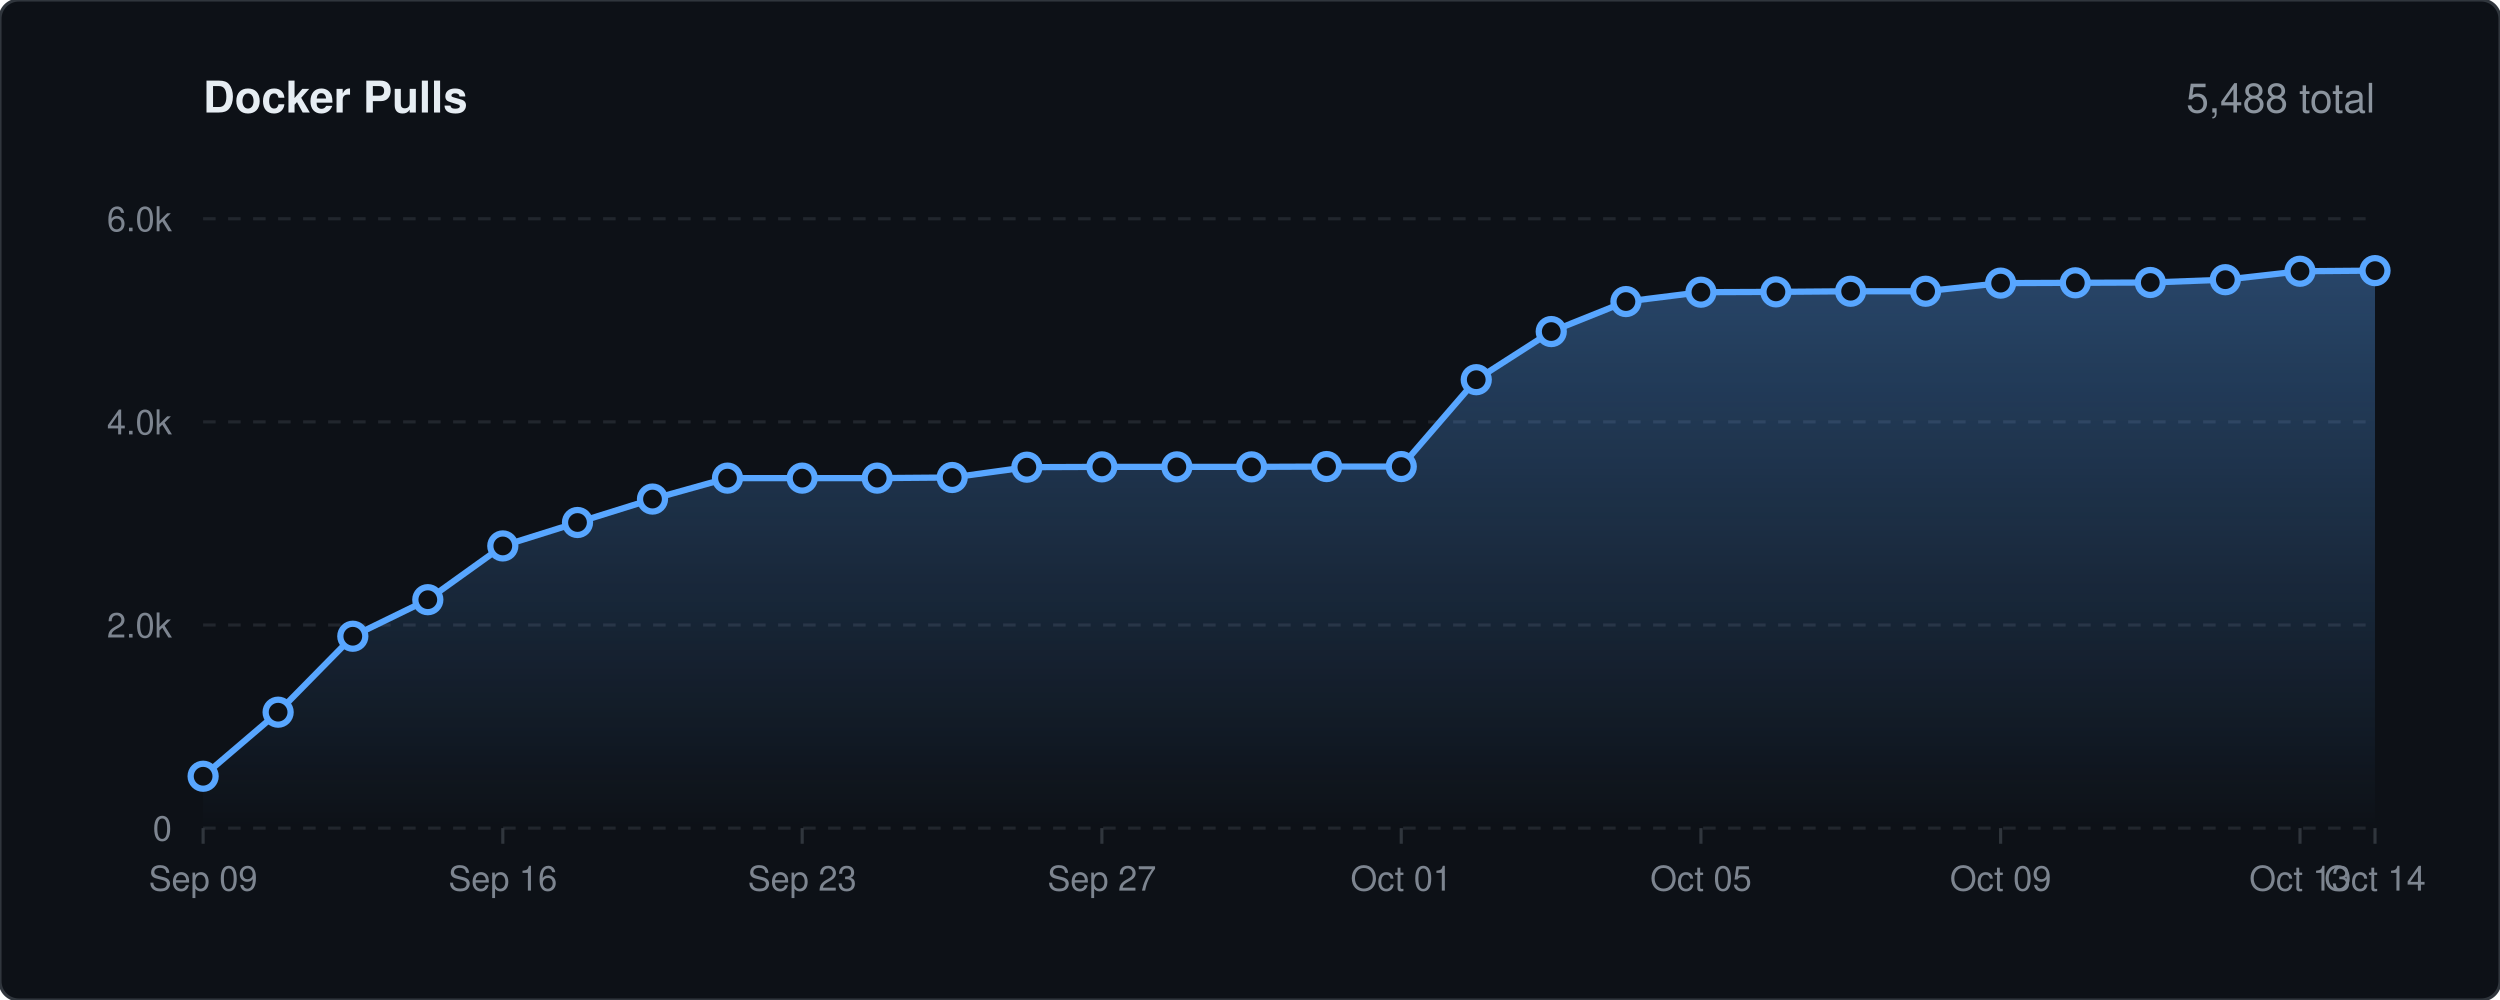
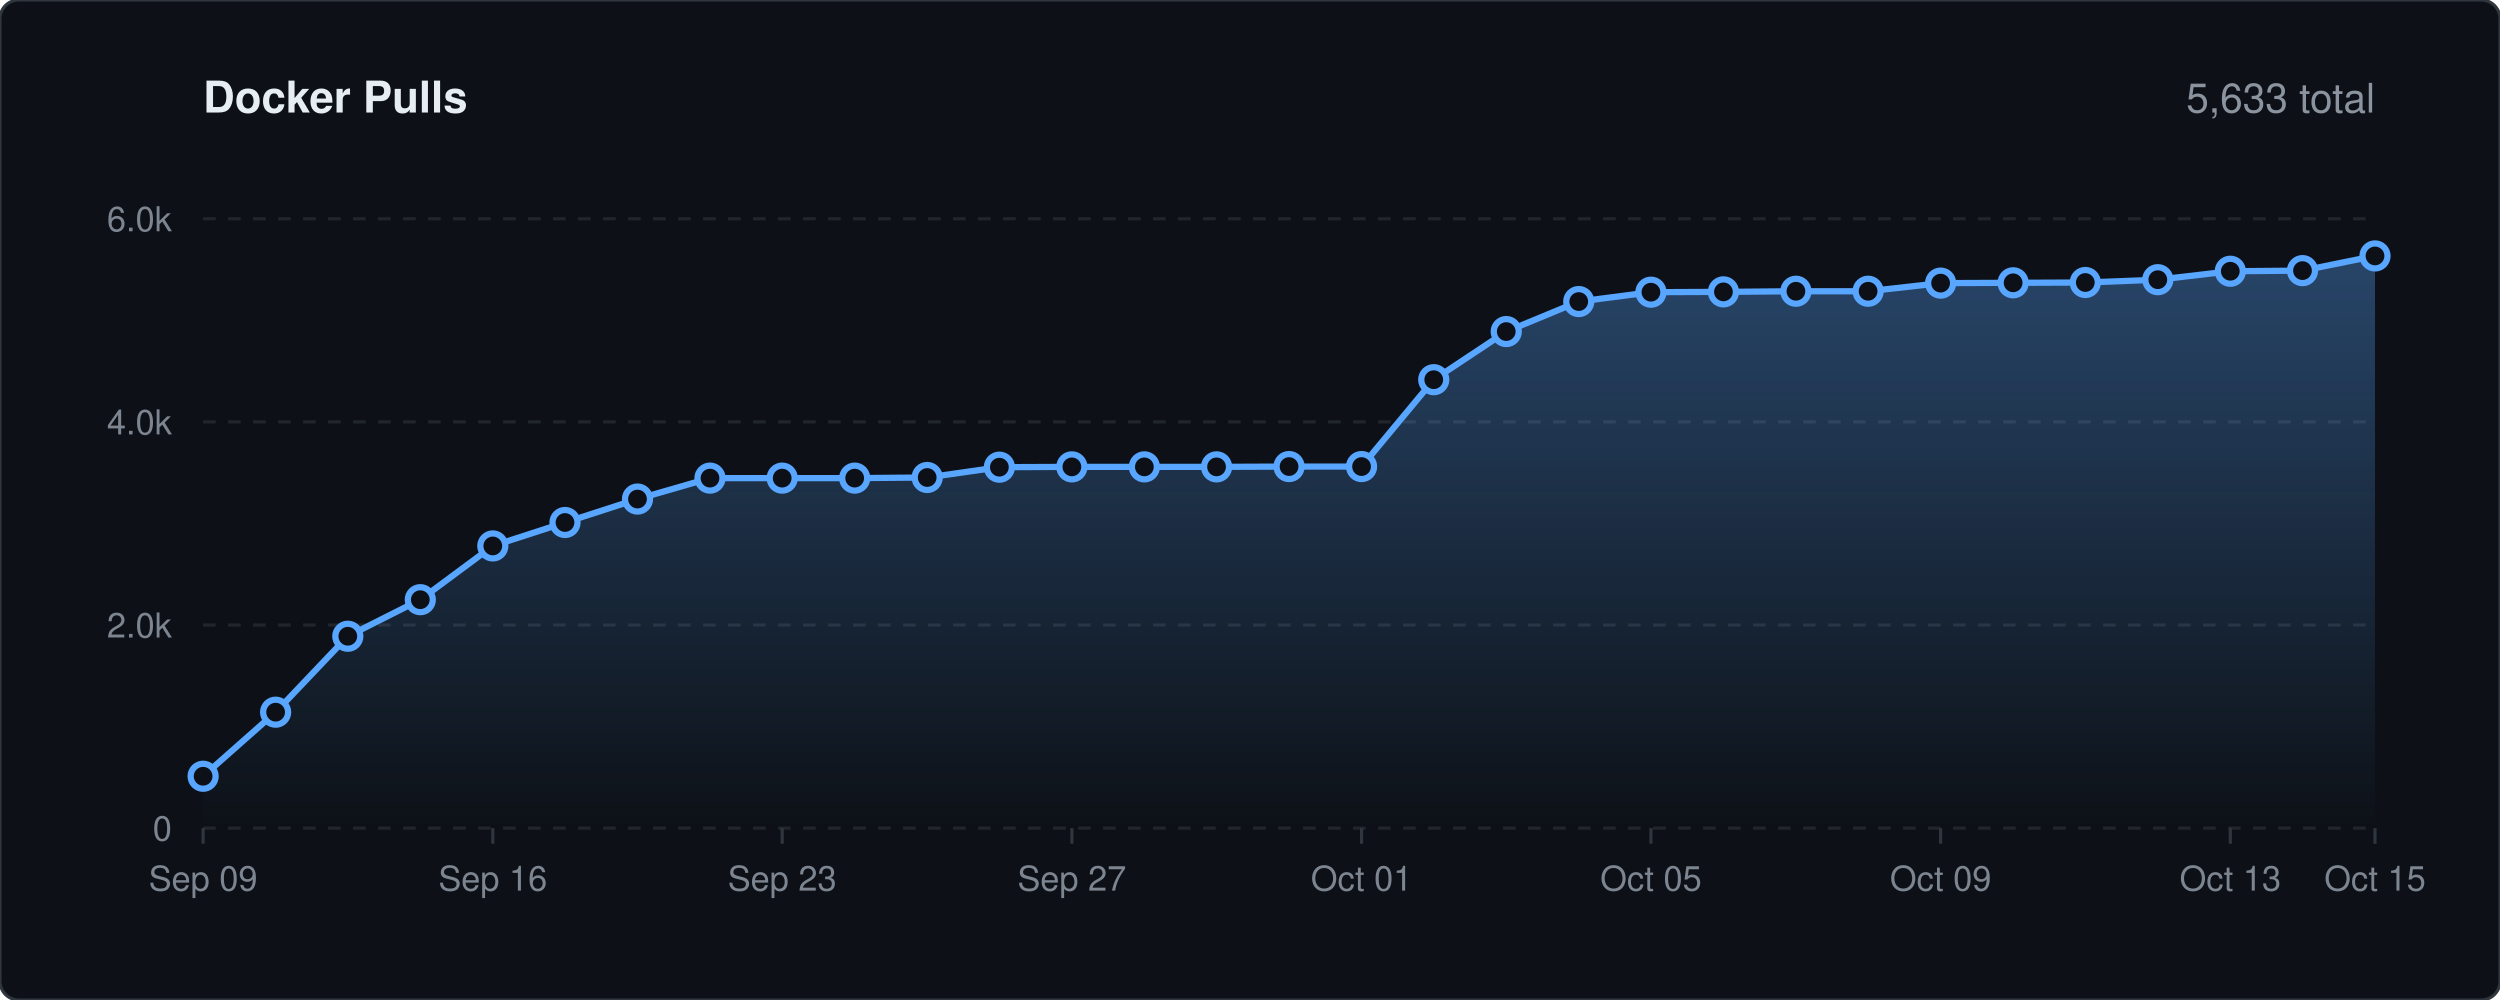
<svg xmlns="http://www.w3.org/2000/svg" viewBox="0 0 800 320" width="100%" height="auto">
  <defs>
    <linearGradient id="lineGrad" x1="0" y1="0" x2="0" y2="1">
      <stop offset="0%" stop-color="#58a6ff" stop-opacity="0.35" />
      <stop offset="100%" stop-color="#58a6ff" stop-opacity="0.0" />
    </linearGradient>
    <style>
    .bg { fill: #0d1117; stroke: #30363d; stroke-width: 1px; rx: 6px; }
    .title { font-family: -apple-system, BlinkMacSystemFont, 'Segoe UI', Helvetica, Arial, sans-serif; font-size: 14px; font-weight: 600; fill: #e6edf3; }
    .stat-text { font-family: -apple-system, BlinkMacSystemFont, 'Segoe UI', Helvetica, Arial, sans-serif; font-size: 13px; font-weight: 500; fill: #8b949e; }
    .grid { stroke: #21262d; stroke-width: 1px; stroke-dasharray: 4,4; }
    .axis-text { font-family: -apple-system, BlinkMacSystemFont, 'Segoe UI', Helvetica, Arial, sans-serif; font-size: 11px; fill: #7d8590; }
    .spark-line { fill: none; stroke: #58a6ff; stroke-width: 2px; stroke-linecap: round; stroke-linejoin: round; }
    .spark-point { fill: #0d1117; stroke: #58a6ff; stroke-width: 2px; }
  </style>
  </defs>
  <rect width="800" height="320" class="bg" />
  <text x="65" y="36" class="title">Docker Pulls</text>
-   <text x="760" y="36" text-anchor="end" class="stat-text">5,488 total</text>
+   <text x="760" y="36" text-anchor="end" class="stat-text">5,633 total</text>
  <line x1="65" y1="265.0" x2="760" y2="265.0" class="grid" />
  <text x="55" y="269.0" text-anchor="end" class="axis-text">0</text>
  <line x1="65" y1="200.0" x2="760" y2="200.0" class="grid" />
  <text x="55" y="204.0" text-anchor="end" class="axis-text">2.0k</text>
  <line x1="65" y1="135.0" x2="760" y2="135.0" class="grid" />
  <text x="55" y="139.0" text-anchor="end" class="axis-text">4.0k</text>
  <line x1="65" y1="70.0" x2="760" y2="70.0" class="grid" />
  <text x="55" y="74.0" text-anchor="end" class="axis-text">6.0k</text>
  <line x1="65.0" y1="265" x2="65.0" y2="270" stroke="#30363d" stroke-width="1px" />
  <text x="65.0" y="285" text-anchor="middle" class="axis-text">Sep 09</text>
-   <line x1="160.9" y1="265" x2="160.9" y2="270" stroke="#30363d" stroke-width="1px" />
-   <text x="160.9" y="285" text-anchor="middle" class="axis-text">Sep 16</text>
-   <line x1="256.7" y1="265" x2="256.7" y2="270" stroke="#30363d" stroke-width="1px" />
-   <text x="256.7" y="285" text-anchor="middle" class="axis-text">Sep 23</text>
-   <line x1="352.6" y1="265" x2="352.6" y2="270" stroke="#30363d" stroke-width="1px" />
-   <text x="352.6" y="285" text-anchor="middle" class="axis-text">Sep 27</text>
-   <line x1="448.4" y1="265" x2="448.4" y2="270" stroke="#30363d" stroke-width="1px" />
-   <text x="448.4" y="285" text-anchor="middle" class="axis-text">Oct 01</text>
-   <line x1="544.3" y1="265" x2="544.3" y2="270" stroke="#30363d" stroke-width="1px" />
-   <text x="544.3" y="285" text-anchor="middle" class="axis-text">Oct 05</text>
-   <line x1="640.2" y1="265" x2="640.2" y2="270" stroke="#30363d" stroke-width="1px" />
-   <text x="640.2" y="285" text-anchor="middle" class="axis-text">Oct 09</text>
-   <line x1="736.0" y1="265" x2="736.0" y2="270" stroke="#30363d" stroke-width="1px" />
-   <text x="736.0" y="285" text-anchor="middle" class="axis-text">Oct 13</text>
+   <line x1="157.7" y1="265" x2="157.7" y2="270" stroke="#30363d" stroke-width="1px" />
+   <text x="157.7" y="285" text-anchor="middle" class="axis-text">Sep 16</text>
+   <line x1="250.3" y1="265" x2="250.3" y2="270" stroke="#30363d" stroke-width="1px" />
+   <text x="250.3" y="285" text-anchor="middle" class="axis-text">Sep 23</text>
+   <line x1="343.0" y1="265" x2="343.0" y2="270" stroke="#30363d" stroke-width="1px" />
+   <text x="343.0" y="285" text-anchor="middle" class="axis-text">Sep 27</text>
+   <line x1="435.7" y1="265" x2="435.7" y2="270" stroke="#30363d" stroke-width="1px" />
+   <text x="435.7" y="285" text-anchor="middle" class="axis-text">Oct 01</text>
+   <line x1="528.3" y1="265" x2="528.3" y2="270" stroke="#30363d" stroke-width="1px" />
+   <text x="528.3" y="285" text-anchor="middle" class="axis-text">Oct 05</text>
+   <line x1="621.0" y1="265" x2="621.0" y2="270" stroke="#30363d" stroke-width="1px" />
+   <text x="621.0" y="285" text-anchor="middle" class="axis-text">Oct 09</text>
+   <line x1="713.7" y1="265" x2="713.7" y2="270" stroke="#30363d" stroke-width="1px" />
+   <text x="713.7" y="285" text-anchor="middle" class="axis-text">Oct 13</text>
  <line x1="760.0" y1="265" x2="760.0" y2="270" stroke="#30363d" stroke-width="1px" />
-   <text x="760.0" y="285" text-anchor="middle" class="axis-text">Oct 14</text>
-   <path d="M 65.0 248.4 L 89.0 227.9 L 112.9 203.6 L 136.9 191.9 L 160.9 174.7 L 184.8 167.2 L 208.8 159.7 L 232.8 153.0 L 256.7 153.0 L 280.7 153.0 L 304.7 152.8 L 328.6 149.5 L 352.6 149.4 L 376.6 149.4 L 400.5 149.4 L 424.5 149.3 L 448.4 149.3 L 472.4 121.5 L 496.4 106.1 L 520.3 96.5 L 544.3 93.5 L 568.3 93.4 L 592.2 93.2 L 616.2 93.2 L 640.2 90.6 L 664.1 90.5 L 688.1 90.4 L 712.1 89.5 L 736.0 86.8 L 760.0 86.6 L 760.0 265.0 L 65.0 265.0 Z" fill="url(#lineGrad)" />
-   <path d="M 65.0 248.4 L 89.0 227.9 L 112.9 203.6 L 136.9 191.9 L 160.9 174.7 L 184.8 167.2 L 208.8 159.7 L 232.8 153.0 L 256.7 153.0 L 280.7 153.0 L 304.7 152.8 L 328.6 149.5 L 352.6 149.4 L 376.6 149.4 L 400.5 149.4 L 424.5 149.3 L 448.4 149.3 L 472.4 121.5 L 496.4 106.1 L 520.3 96.5 L 544.3 93.5 L 568.3 93.4 L 592.2 93.2 L 616.2 93.2 L 640.2 90.6 L 664.1 90.5 L 688.1 90.4 L 712.1 89.5 L 736.0 86.8 L 760.0 86.6" class="spark-line" />
+   <text x="760.0" y="285" text-anchor="middle" class="axis-text">Oct 15</text>
+   <path d="M 65.0 248.4 L 88.2 227.9 L 111.3 203.6 L 134.5 191.9 L 157.7 174.7 L 180.8 167.2 L 204.0 159.7 L 227.2 153.0 L 250.3 153.0 L 273.5 153.0 L 296.7 152.8 L 319.8 149.5 L 343.0 149.4 L 366.2 149.4 L 389.3 149.4 L 412.5 149.3 L 435.7 149.3 L 458.8 121.5 L 482.0 106.1 L 505.2 96.5 L 528.3 93.5 L 551.5 93.4 L 574.7 93.2 L 597.8 93.2 L 621.0 90.6 L 644.2 90.5 L 667.3 90.4 L 690.5 89.5 L 713.7 86.8 L 736.8 86.6 L 760.0 81.9 L 760.0 265.0 L 65.0 265.0 Z" fill="url(#lineGrad)" />
+   <path d="M 65.0 248.4 L 88.2 227.9 L 111.3 203.6 L 134.5 191.9 L 157.7 174.7 L 180.8 167.2 L 204.0 159.7 L 227.2 153.0 L 250.3 153.0 L 273.5 153.0 L 296.7 152.8 L 319.8 149.5 L 343.0 149.4 L 366.2 149.4 L 389.3 149.4 L 412.5 149.3 L 435.7 149.3 L 458.8 121.5 L 482.0 106.1 L 505.2 96.5 L 528.3 93.5 L 551.5 93.4 L 574.7 93.2 L 597.8 93.2 L 621.0 90.6 L 644.2 90.5 L 667.3 90.4 L 690.5 89.5 L 713.7 86.8 L 736.8 86.6 L 760.0 81.9" class="spark-line" />
  <circle cx="65.0" cy="248.4" r="4" class="spark-point" />
-   <circle cx="89.0" cy="227.9" r="4" class="spark-point" />
-   <circle cx="112.9" cy="203.6" r="4" class="spark-point" />
-   <circle cx="136.9" cy="191.9" r="4" class="spark-point" />
-   <circle cx="160.9" cy="174.7" r="4" class="spark-point" />
-   <circle cx="184.8" cy="167.2" r="4" class="spark-point" />
-   <circle cx="208.8" cy="159.7" r="4" class="spark-point" />
-   <circle cx="232.8" cy="153.0" r="4" class="spark-point" />
-   <circle cx="256.7" cy="153.0" r="4" class="spark-point" />
-   <circle cx="280.7" cy="153.0" r="4" class="spark-point" />
-   <circle cx="304.7" cy="152.8" r="4" class="spark-point" />
-   <circle cx="328.6" cy="149.5" r="4" class="spark-point" />
-   <circle cx="352.6" cy="149.4" r="4" class="spark-point" />
-   <circle cx="376.6" cy="149.4" r="4" class="spark-point" />
-   <circle cx="400.5" cy="149.4" r="4" class="spark-point" />
-   <circle cx="424.5" cy="149.3" r="4" class="spark-point" />
-   <circle cx="448.4" cy="149.3" r="4" class="spark-point" />
-   <circle cx="472.4" cy="121.5" r="4" class="spark-point" />
-   <circle cx="496.4" cy="106.1" r="4" class="spark-point" />
-   <circle cx="520.3" cy="96.5" r="4" class="spark-point" />
-   <circle cx="544.3" cy="93.5" r="4" class="spark-point" />
-   <circle cx="568.3" cy="93.4" r="4" class="spark-point" />
-   <circle cx="592.2" cy="93.2" r="4" class="spark-point" />
-   <circle cx="616.2" cy="93.2" r="4" class="spark-point" />
-   <circle cx="640.2" cy="90.6" r="4" class="spark-point" />
-   <circle cx="664.1" cy="90.5" r="4" class="spark-point" />
-   <circle cx="688.1" cy="90.4" r="4" class="spark-point" />
-   <circle cx="712.1" cy="89.5" r="4" class="spark-point" />
-   <circle cx="736.0" cy="86.8" r="4" class="spark-point" />
-   <circle cx="760.0" cy="86.6" r="4" class="spark-point" />
+   <circle cx="88.2" cy="227.9" r="4" class="spark-point" />
+   <circle cx="111.3" cy="203.6" r="4" class="spark-point" />
+   <circle cx="134.5" cy="191.9" r="4" class="spark-point" />
+   <circle cx="157.7" cy="174.7" r="4" class="spark-point" />
+   <circle cx="180.8" cy="167.2" r="4" class="spark-point" />
+   <circle cx="204.0" cy="159.7" r="4" class="spark-point" />
+   <circle cx="227.2" cy="153.0" r="4" class="spark-point" />
+   <circle cx="250.3" cy="153.0" r="4" class="spark-point" />
+   <circle cx="273.5" cy="153.0" r="4" class="spark-point" />
+   <circle cx="296.7" cy="152.8" r="4" class="spark-point" />
+   <circle cx="319.8" cy="149.5" r="4" class="spark-point" />
+   <circle cx="343.0" cy="149.4" r="4" class="spark-point" />
+   <circle cx="366.2" cy="149.4" r="4" class="spark-point" />
+   <circle cx="389.3" cy="149.4" r="4" class="spark-point" />
+   <circle cx="412.5" cy="149.3" r="4" class="spark-point" />
+   <circle cx="435.7" cy="149.3" r="4" class="spark-point" />
+   <circle cx="458.8" cy="121.5" r="4" class="spark-point" />
+   <circle cx="482.0" cy="106.1" r="4" class="spark-point" />
+   <circle cx="505.2" cy="96.5" r="4" class="spark-point" />
+   <circle cx="528.3" cy="93.5" r="4" class="spark-point" />
+   <circle cx="551.5" cy="93.4" r="4" class="spark-point" />
+   <circle cx="574.7" cy="93.2" r="4" class="spark-point" />
+   <circle cx="597.8" cy="93.2" r="4" class="spark-point" />
+   <circle cx="621.0" cy="90.6" r="4" class="spark-point" />
+   <circle cx="644.2" cy="90.5" r="4" class="spark-point" />
+   <circle cx="667.3" cy="90.4" r="4" class="spark-point" />
+   <circle cx="690.5" cy="89.5" r="4" class="spark-point" />
+   <circle cx="713.7" cy="86.8" r="4" class="spark-point" />
+   <circle cx="736.8" cy="86.6" r="4" class="spark-point" />
+   <circle cx="760.0" cy="81.9" r="4" class="spark-point" />
</svg>
